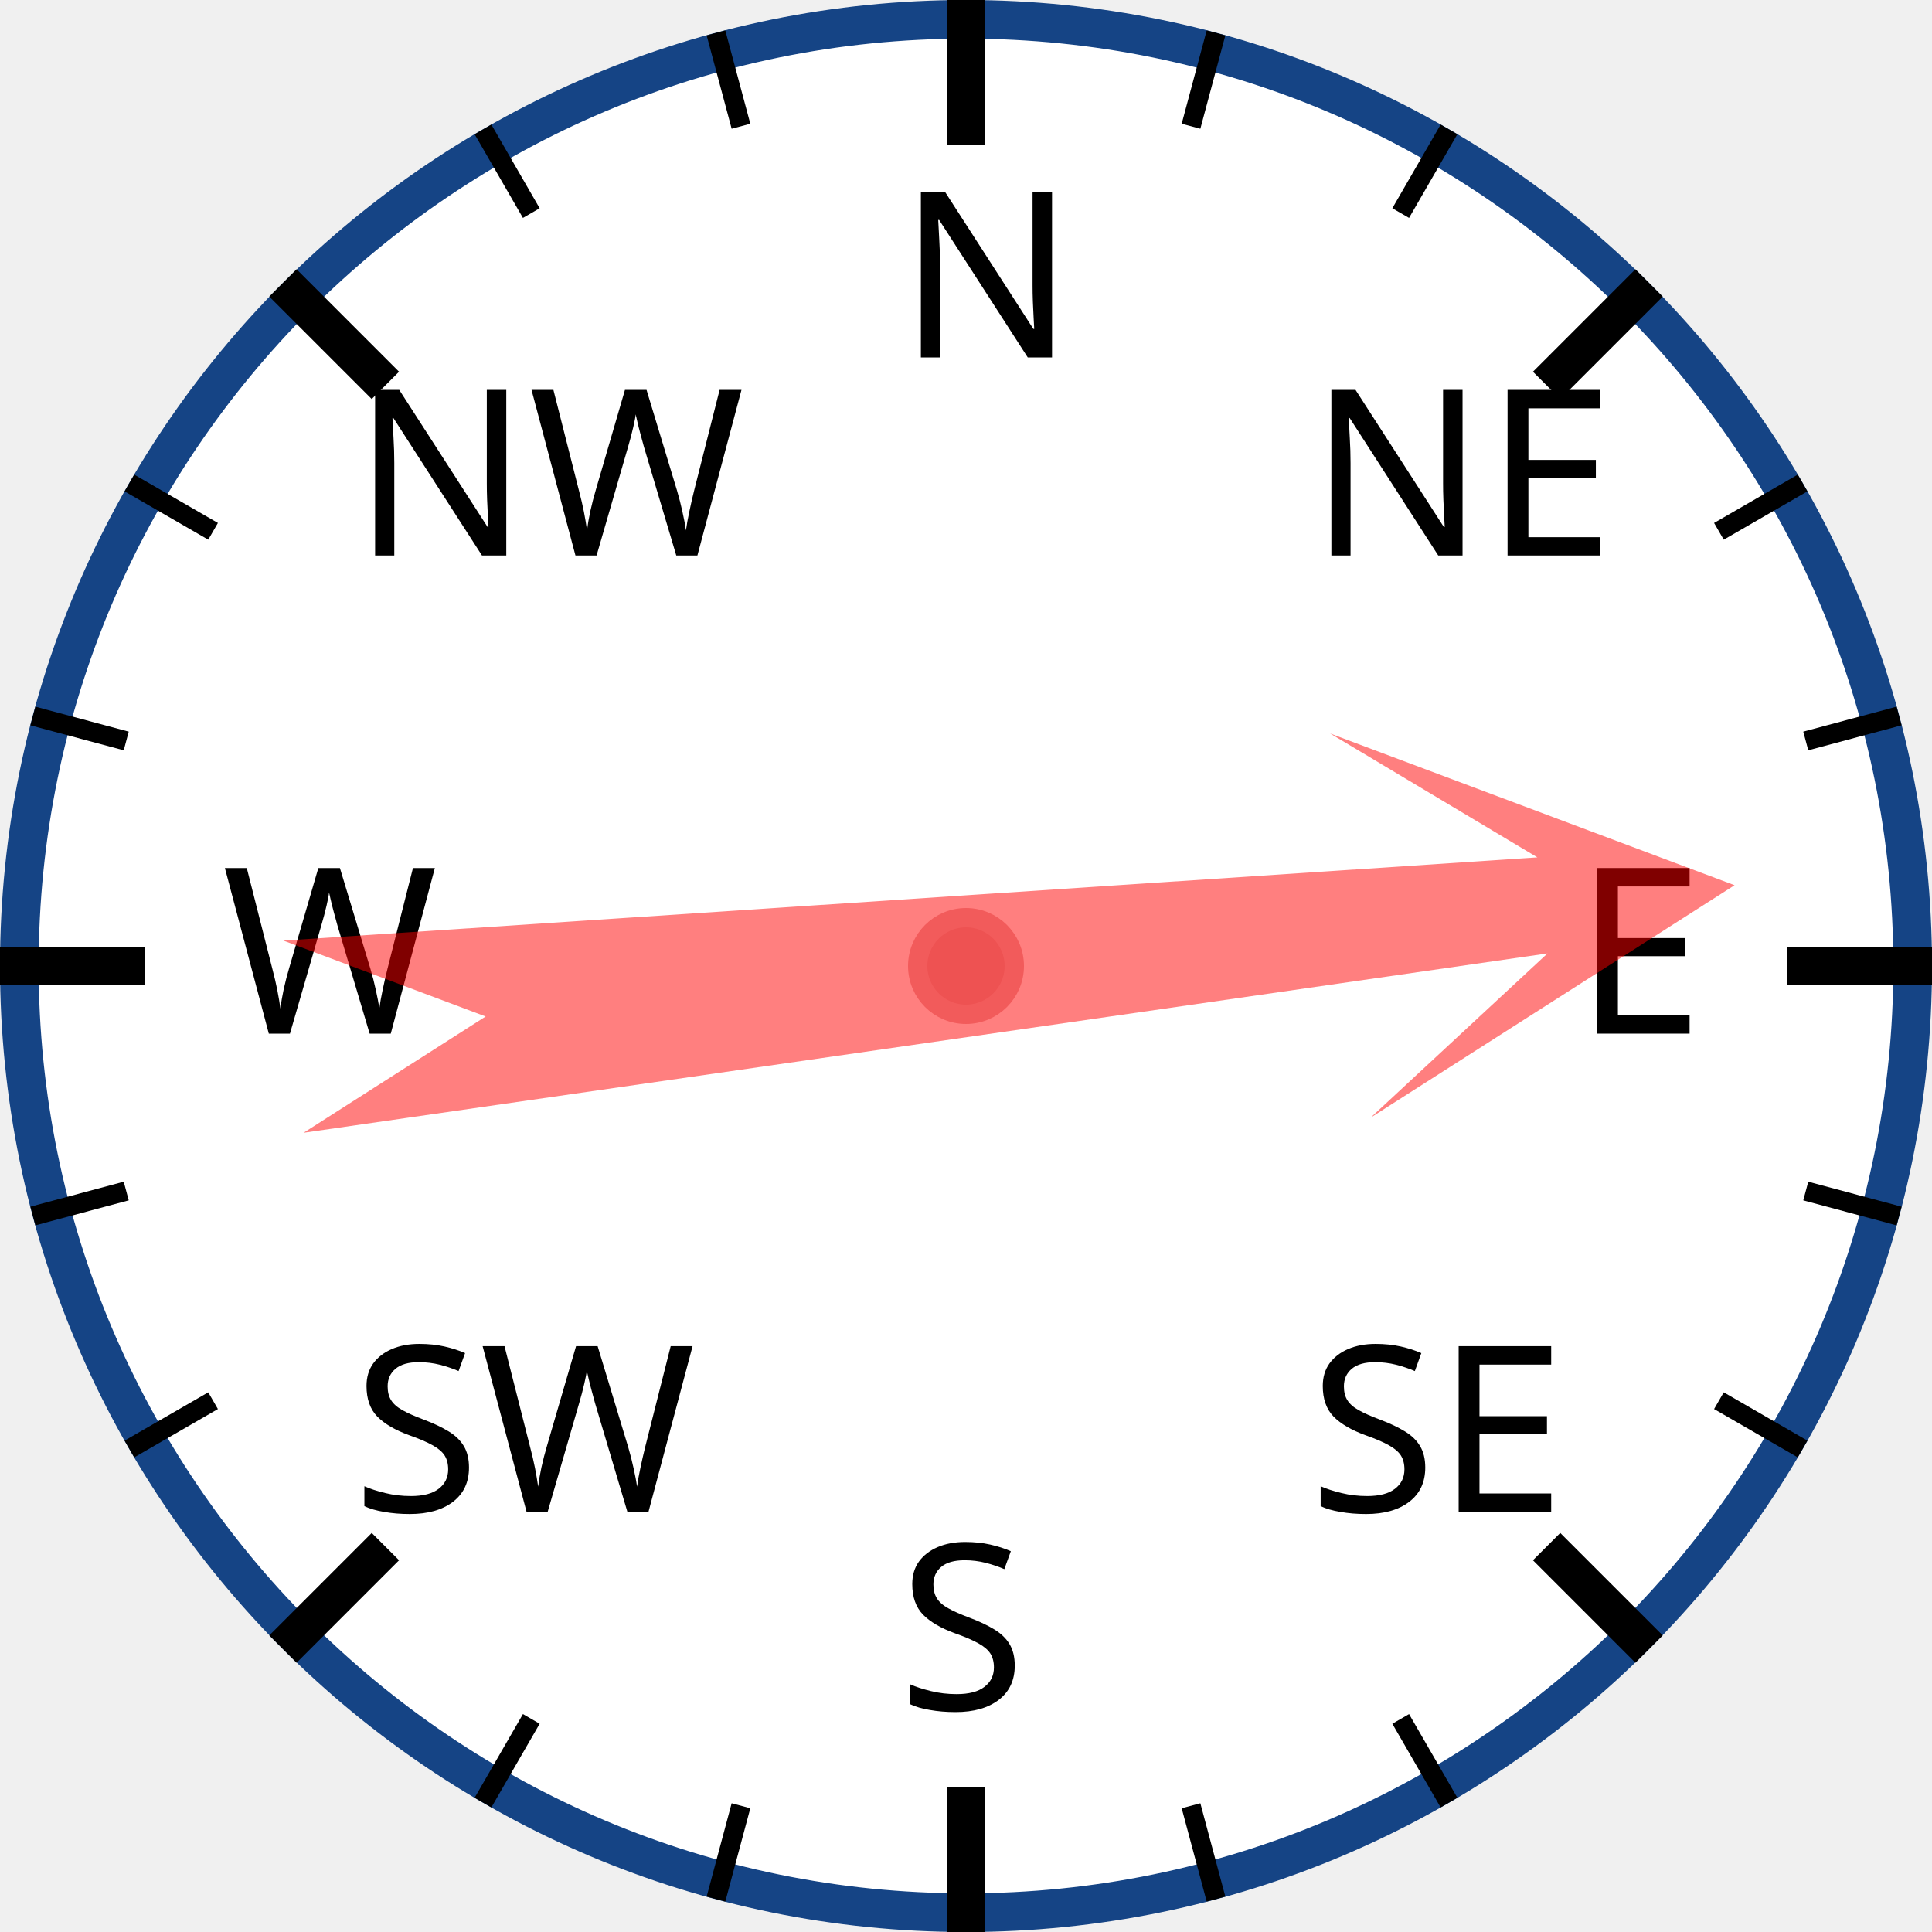
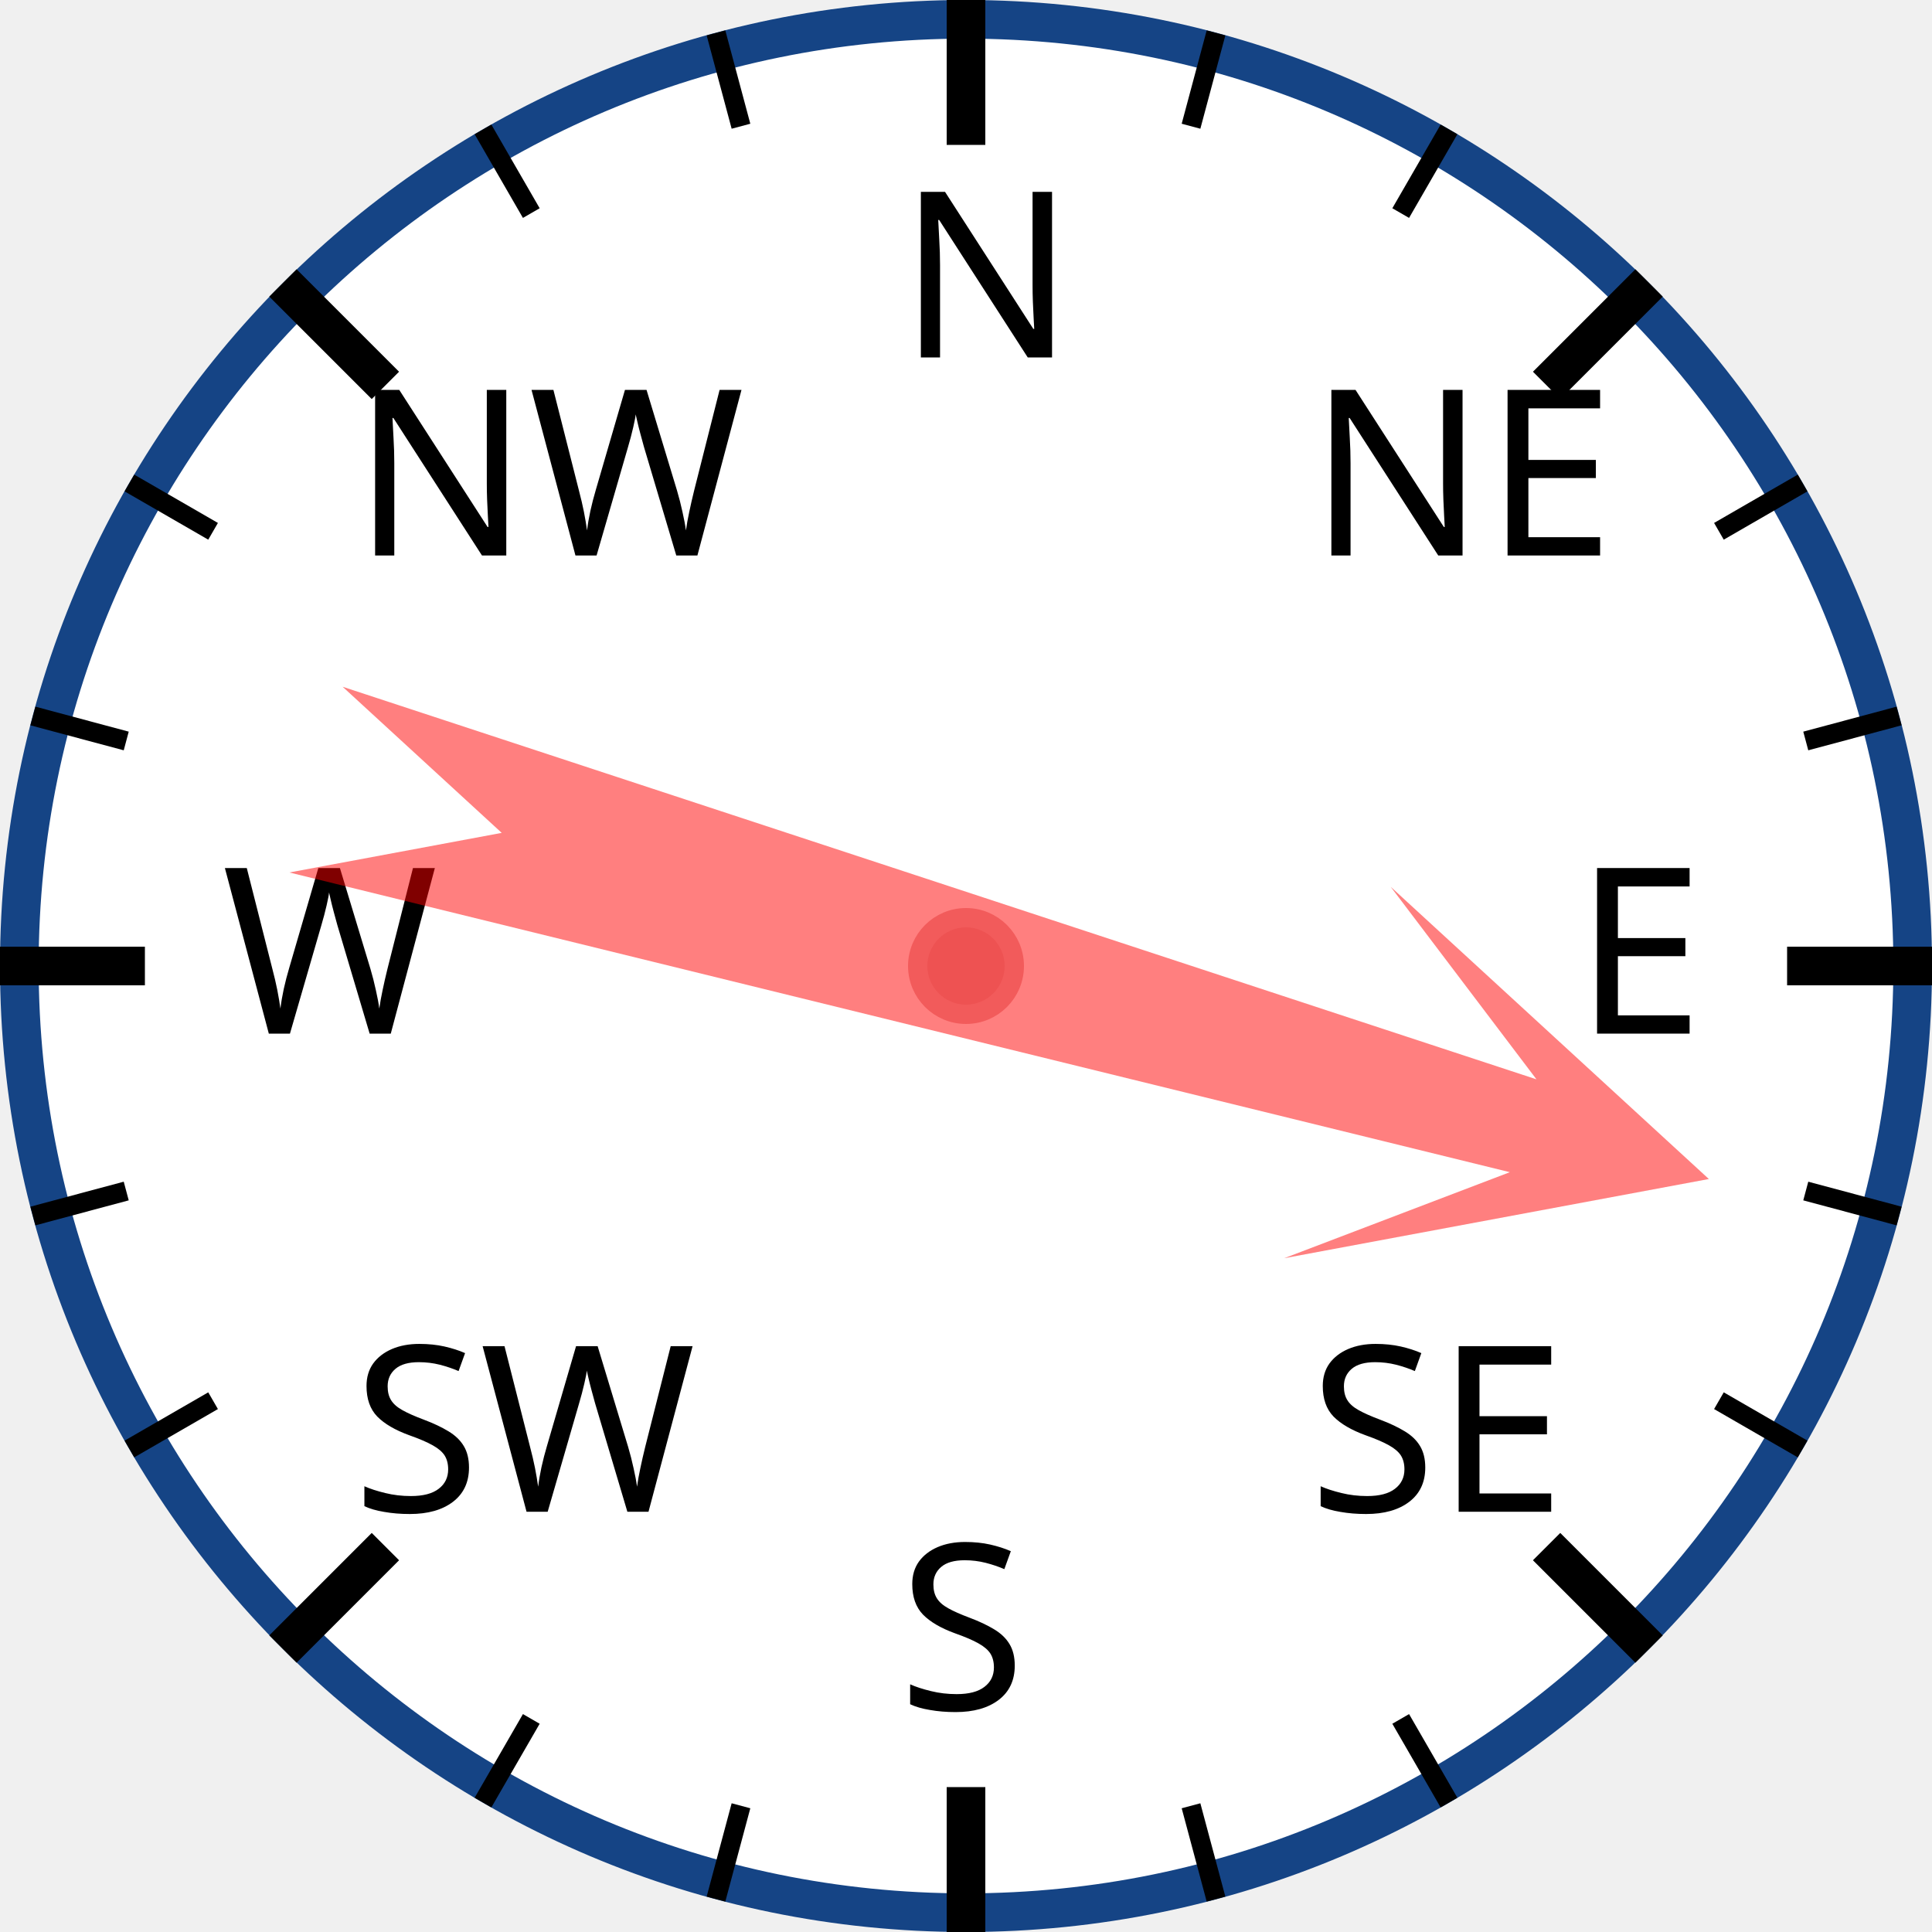
<svg xmlns="http://www.w3.org/2000/svg" width="120px" height="120px" viewBox="0 0 200 200">
  <circle cx="100" cy="100" r="98" style="fill: white; stroke: #154485; stroke-width: 4;" />
  <text x="93.0" y="37.0" style="font-family: sans-serif; font-size: 18pt;">N</text>
  <line x1="100.0" y1="0.0" x2="100.0" y2="15.0" style="stroke: black; stroke-width: 4;" />
  <line x1="74.118" y1="3.407" x2="76.706" y2="13.067" style="stroke: black; stroke-width: 2;" />
  <line x1="50" y1="13.397" x2="55" y2="22.058" style="stroke: black; stroke-width: 2;" />
  <text x="36.503" y="57.503" style="font-family: sans-serif; font-size: 18pt;">NW</text>
  <line x1="29.289" y1="29.289" x2="39.896" y2="39.896" style="stroke: black; stroke-width: 4;" />
  <line x1="13.397" y1="50" x2="22.058" y2="55" style="stroke: black; stroke-width: 2;" />
  <line x1="3.407" y1="74.118" x2="13.067" y2="76.706" style="stroke: black; stroke-width: 2;" />
  <text x="23.0" y="107.0" style="font-family: sans-serif; font-size: 18pt;">W</text>
  <line x1="0.0" y1="100.0" x2="15.0" y2="100.0" style="stroke: black; stroke-width: 4;" />
  <line x1="3.407" y1="125.882" x2="13.067" y2="123.294" style="stroke: black; stroke-width: 2;" />
  <line x1="13.397" y1="150" x2="22.058" y2="145" style="stroke: black; stroke-width: 2;" />
  <text x="36.503" y="156.497" style="font-family: sans-serif; font-size: 18pt;">SW</text>
  <line x1="29.289" y1="170.711" x2="39.896" y2="160.104" style="stroke: black; stroke-width: 4;" />
  <line x1="50" y1="186.603" x2="55" y2="177.942" style="stroke: black; stroke-width: 2;" />
  <line x1="74.118" y1="196.593" x2="76.706" y2="186.933" style="stroke: black; stroke-width: 2;" />
  <text x="93" y="177.0" style="font-family: sans-serif; font-size: 18pt;">S</text>
  <line x1="100" y1="200.0" x2="100" y2="185.0" style="stroke: black; stroke-width: 4;" />
  <line x1="125.882" y1="196.593" x2="123.294" y2="186.933" style="stroke: black; stroke-width: 2;" />
  <line x1="150.0" y1="186.603" x2="145.0" y2="177.942" style="stroke: black; stroke-width: 2;" />
  <text x="135.497" y="156.497" style="font-family: sans-serif; font-size: 18pt;">SE</text>
  <line x1="170.711" y1="170.711" x2="160.104" y2="160.104" style="stroke: black; stroke-width: 4;" />
  <line x1="186.603" y1="150" x2="177.942" y2="145" style="stroke: black; stroke-width: 2;" />
  <line x1="196.593" y1="125.882" x2="186.933" y2="123.294" style="stroke: black; stroke-width: 2;" />
  <text x="163.0" y="107" style="font-family: sans-serif; font-size: 18pt;">E</text>
  <line x1="200.0" y1="100" x2="185.0" y2="100" style="stroke: black; stroke-width: 4;" />
  <line x1="196.593" y1="74.118" x2="186.933" y2="76.706" style="stroke: black; stroke-width: 2;" />
  <line x1="186.603" y1="50" x2="177.942" y2="55" style="stroke: black; stroke-width: 2;" />
  <text x="135.497" y="57.503" style="font-family: sans-serif; font-size: 18pt;">NE</text>
  <line x1="170.711" y1="29.289" x2="160.104" y2="39.896" style="stroke: black; stroke-width: 4;" />
  <line x1="150" y1="13.397" x2="145" y2="22.058" style="stroke: black; stroke-width: 2;" />
  <line x1="125.882" y1="3.407" x2="123.294" y2="13.067" style="stroke: black; stroke-width: 2;" />
-   <polygon points="100 20 120 60 105 40 110 170 100 150 90 170 95 40 80 60" style="fill: red; fill-opacity: 0.5;" transform="rotate(84,100,100)" />
+   <polygon points="100 20 120 60 105 40 110 170 100 150 90 170 95 40 80 60" style="fill: red; fill-opacity: 0.5;" transform="rotate(106,100,100)" />
  <circle cx="100" cy="100" r="5" style="fill: #EE5252; stroke: #F25B5B; stroke-width: 2;" />
</svg>
